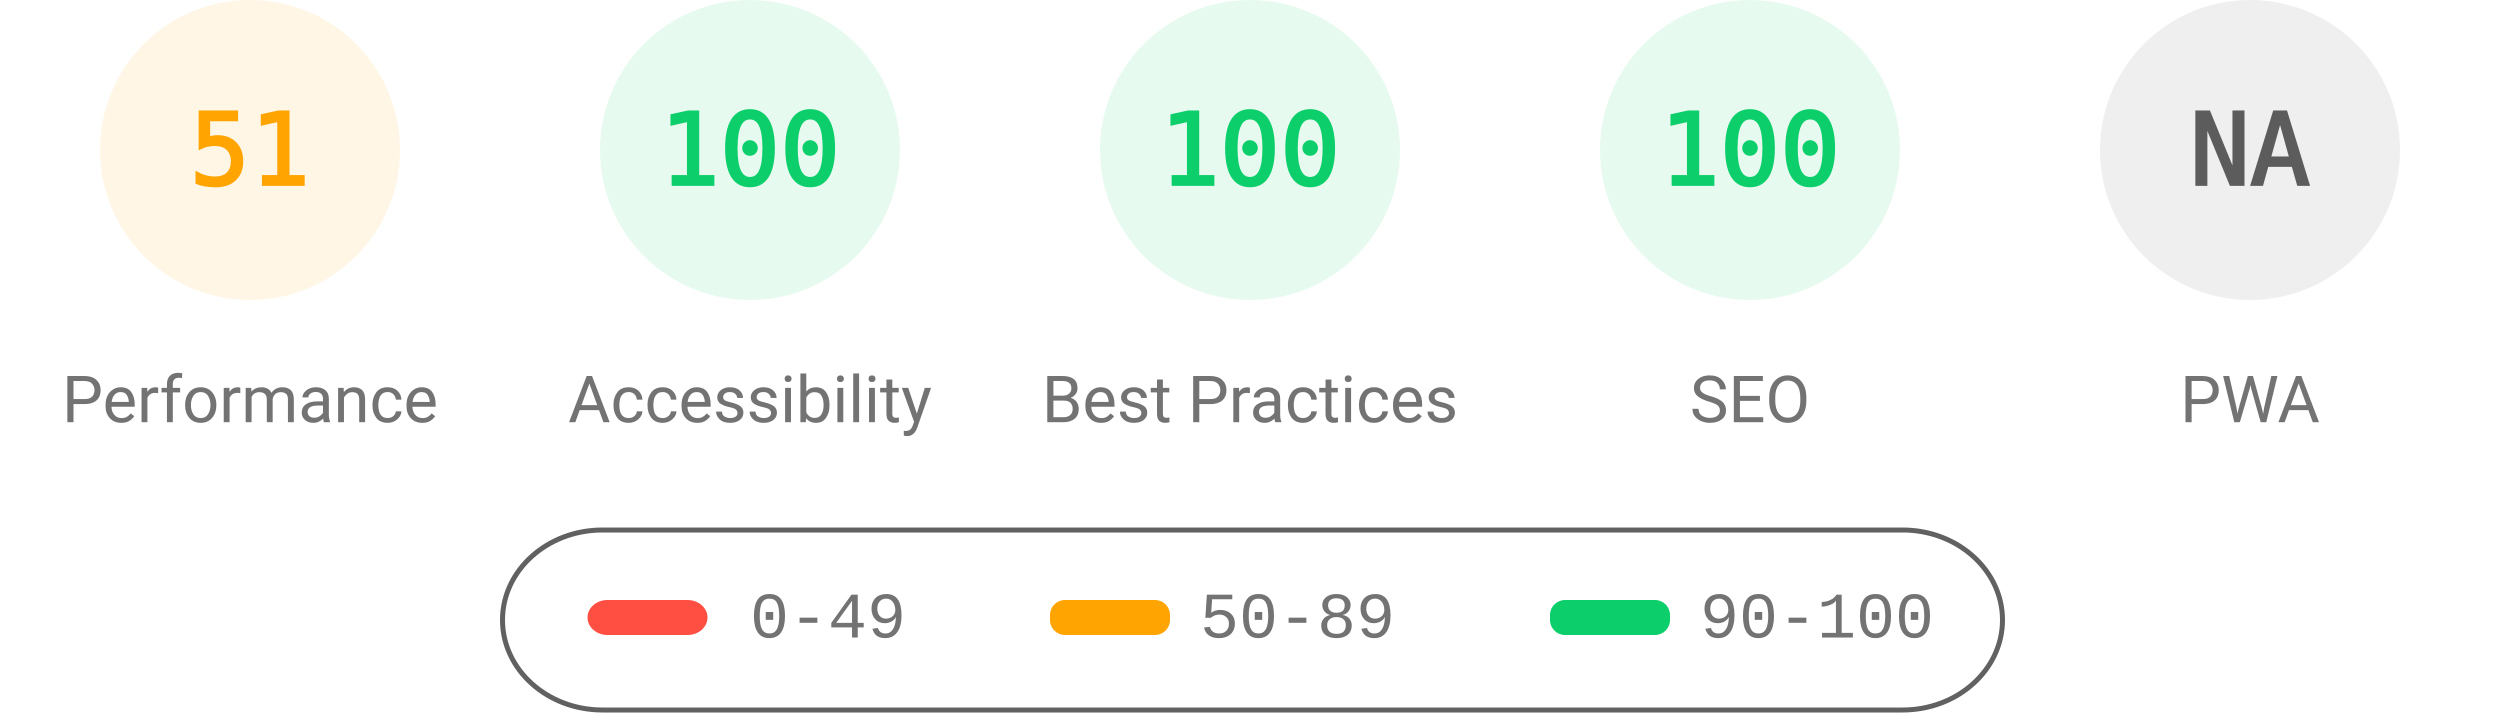
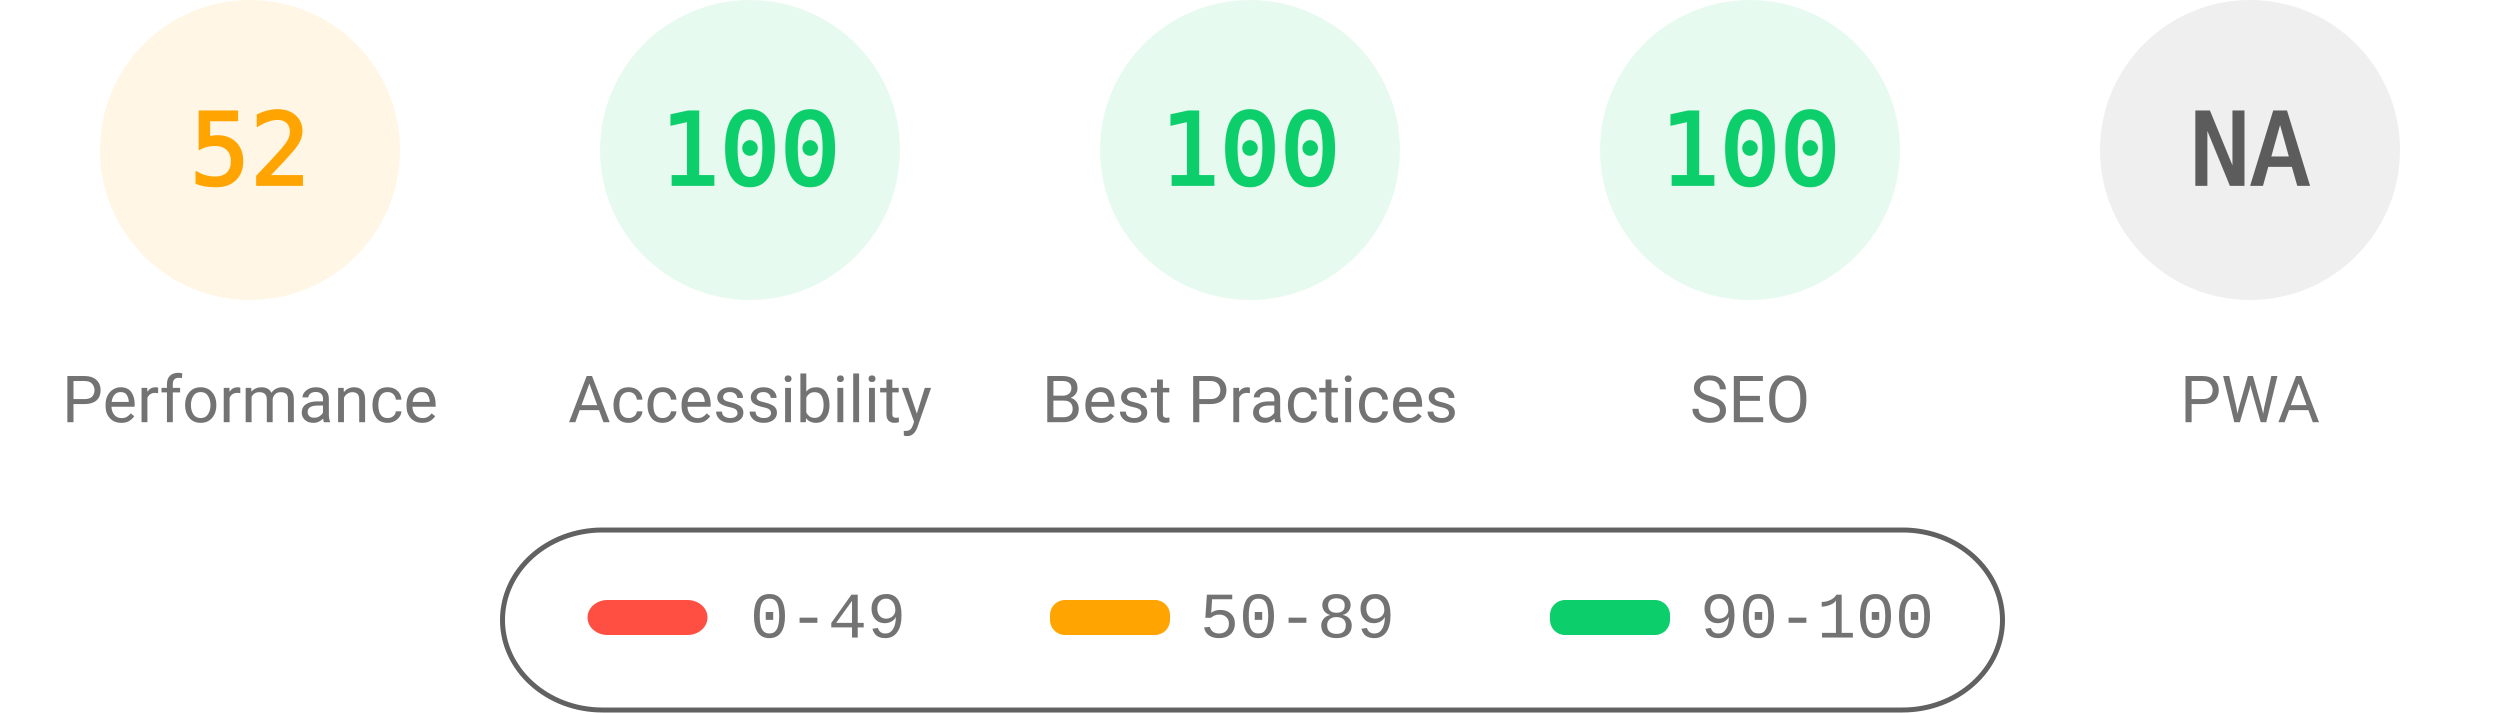
<svg xmlns="http://www.w3.org/2000/svg" fill="none" width="1000" height="285">
  <style>.gauge-base{opacity:.1}.gauge-arc{fill:none;animation-delay:250ms;stroke-linecap:round;transform:rotate(-90deg);transform-origin:100px 60px;animation:load-gauge 1s ease forwards}.guage-text{font-size:40px;font-family:monospace;text-align:center}.guage-red{color:#ff4e42;fill:#ff4e42;stroke:#ff4e42}.guage-orange{color:#ffa400;fill:#ffa400;stroke:#ffa400}.guage-green{color:#0cce6b;fill:#0cce6b;stroke:#0cce6b}.guage-undefined{color:#5c5c5c;fill:#5c5c5c;stroke:#5c5c5c}.guage-title{color:#737373;fill:#737373;stroke:none;font-size:26px;line-height:26px;font-family:Roboto,Halvetica,Arial,sans-serif}@keyframes load-gauge{from{stroke-dasharray:0 352.858}}</style>
  <svg class="guage-div guage-perf guage-orange" viewBox="0 0 200 200" width="200" height="200">
    <circle class="gauge-base" r="56" cx="100" cy="60" stroke-width="8" />
-     <circle class="gauge-arc guage-arc-1" r="56" cx="100" cy="60" stroke-width="8" style="stroke-dasharray:179.448,351.858" />
-     <text class="guage-text" x="100" y="60" alignment-baseline="central" dominant-baseline="central" text-anchor="middle">51</text>
+     <circle class="gauge-arc guage-arc-1" r="56" cx="100" cy="60" stroke-width="8" style="stroke-dasharray:182.966,351.858" />
+     <text class="guage-text" x="100" y="60" alignment-baseline="central" dominant-baseline="central" text-anchor="middle">52</text>
    <text class="guage-title" x="100" y="160" alignment-baseline="central" dominant-baseline="central" text-anchor="middle">Performance</text>
  </svg>
  <svg class="guage-div guage-acc guage-green" viewBox="0 0 200 200" width="200" height="200" x="200">
    <circle class="gauge-base" r="56" cx="100" cy="60" stroke-width="8" />
    <circle class="gauge-arc guage-arc-2" r="56" cx="100" cy="60" stroke-width="8" style="stroke-dasharray:351.858,351.858" />
    <text class="guage-text" x="100" y="60" alignment-baseline="central" dominant-baseline="central" text-anchor="middle">100</text>
    <text class="guage-title" x="100" y="160" alignment-baseline="central" dominant-baseline="central" text-anchor="middle">Accessibility</text>
  </svg>
  <svg class="guage-div guage-best guage-green" viewBox="0 0 200 200" width="200" height="200" x="400">
    <circle class="gauge-base" r="56" cx="100" cy="60" stroke-width="8" />
    <circle class="gauge-arc guage-arc-3" r="56" cx="100" cy="60" stroke-width="8" style="stroke-dasharray:351.858,351.858" />
    <text class="guage-text" x="100" y="60" alignment-baseline="central" dominant-baseline="central" text-anchor="middle">100</text>
    <text class="guage-title" x="100" y="160" alignment-baseline="central" dominant-baseline="central" text-anchor="middle">Best Practices</text>
  </svg>
  <svg class="guage-div guage-seo guage-green" viewBox="0 0 200 200" width="200" height="200" x="600">
    <circle class="gauge-base" r="56" cx="100" cy="60" stroke-width="8" />
    <circle class="gauge-arc guage-arc-4" r="56" cx="100" cy="60" stroke-width="8" style="stroke-dasharray:351.858,351.858" />
    <text class="guage-text" x="100" y="60" alignment-baseline="central" dominant-baseline="central" text-anchor="middle">100</text>
    <text class="guage-title" x="100" y="160" alignment-baseline="central" dominant-baseline="central" text-anchor="middle">SEO</text>
  </svg>
  <svg class="guage-div guage-pwa guage-undefined" viewBox="0 0 200 200" width="200" height="200" x="800">
    <circle class="gauge-base" r="56" cx="100" cy="60" stroke-width="8" />
    <circle class="gauge-arc guage-arc-4" r="56" cx="100" cy="60" stroke-width="8" style="stroke-dasharray:351.858,351.858" />
    <text class="guage-text" x="100" y="60" alignment-baseline="central" dominant-baseline="central" text-anchor="middle">NA</text>
    <text class="guage-title" x="100" y="160" alignment-baseline="central" dominant-baseline="central" text-anchor="middle">PWA</text>
  </svg>
  <svg width="604" height="76" x="200" y="210">
    <path fill="none" id="canvas_background" d="M-1-1h604v80H-1z" />
    <rect fill-opacity="0" stroke="#616161" stroke-width="2" rx="40" id="svg_2" height="72" width="600" y="2" x="1" fill="#000" />
    <rect stroke="#000" rx="8" id="svg_3" height="14" width="48" y="30" x="35" stroke-opacity="null" stroke-width="0" fill="#ff4e42" />
    <rect stroke="#000" rx="6" id="svg_4" height="14" width="48" y="30" x="220" stroke-opacity="null" stroke-width="0" fill="#ffa400" />
    <rect stroke="#000" rx="6" id="svg_5" height="14" width="48" y="30" x="420" stroke-opacity="null" stroke-width="0" fill="#0cce6b" />
    <text xml:space="preserve" text-anchor="start" font-family="'Courier New', Courier, monospace" font-size="26" id="svg_6" y="45" x="100" stroke-opacity="null" stroke-width="0" stroke="#000" fill="#737373">0-49</text>
    <text xml:space="preserve" text-anchor="start" font-family="'Courier New', Courier, monospace" font-size="26" id="svg_7" y="45" x="280" stroke-opacity="null" stroke-width="0" stroke="#000" fill="#737373">50-89</text>
    <text xml:space="preserve" text-anchor="start" font-family="'Courier New', Courier, monospace" font-size="26" id="svg_8" y="45" x="480" stroke-opacity="null" stroke-width="0" stroke="#000" fill="#737373">90-100</text>
  </svg>
</svg>
